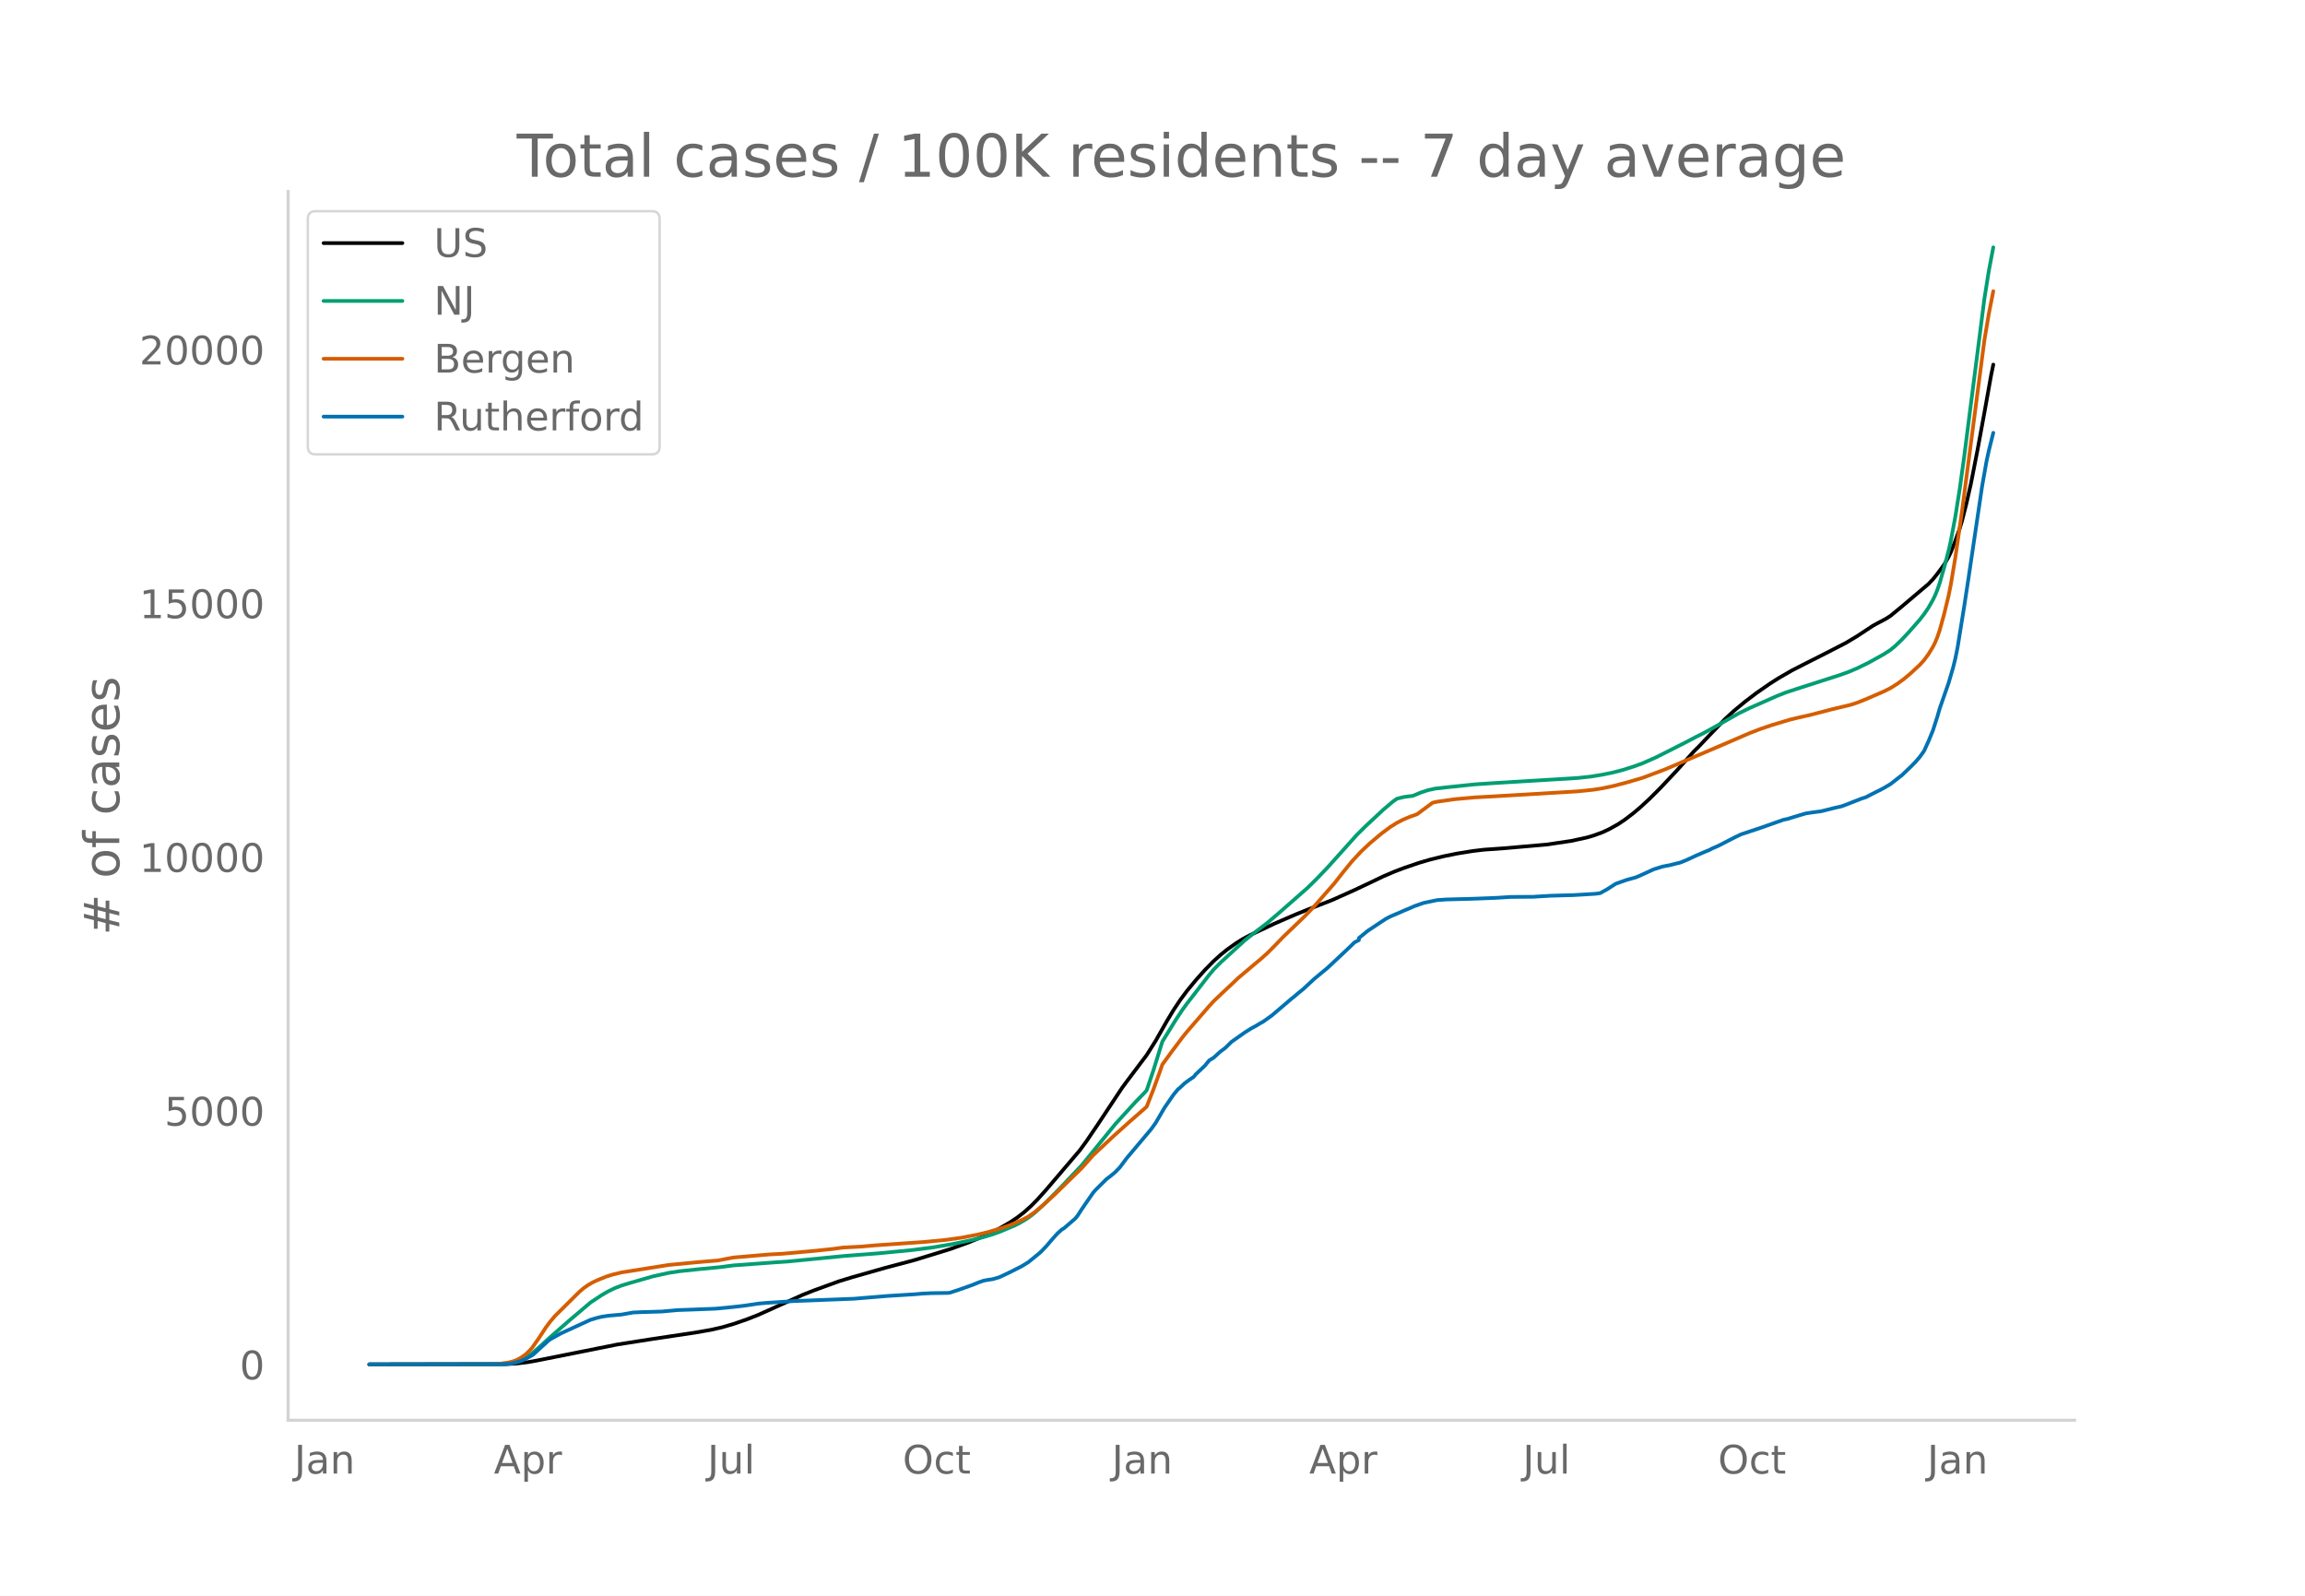
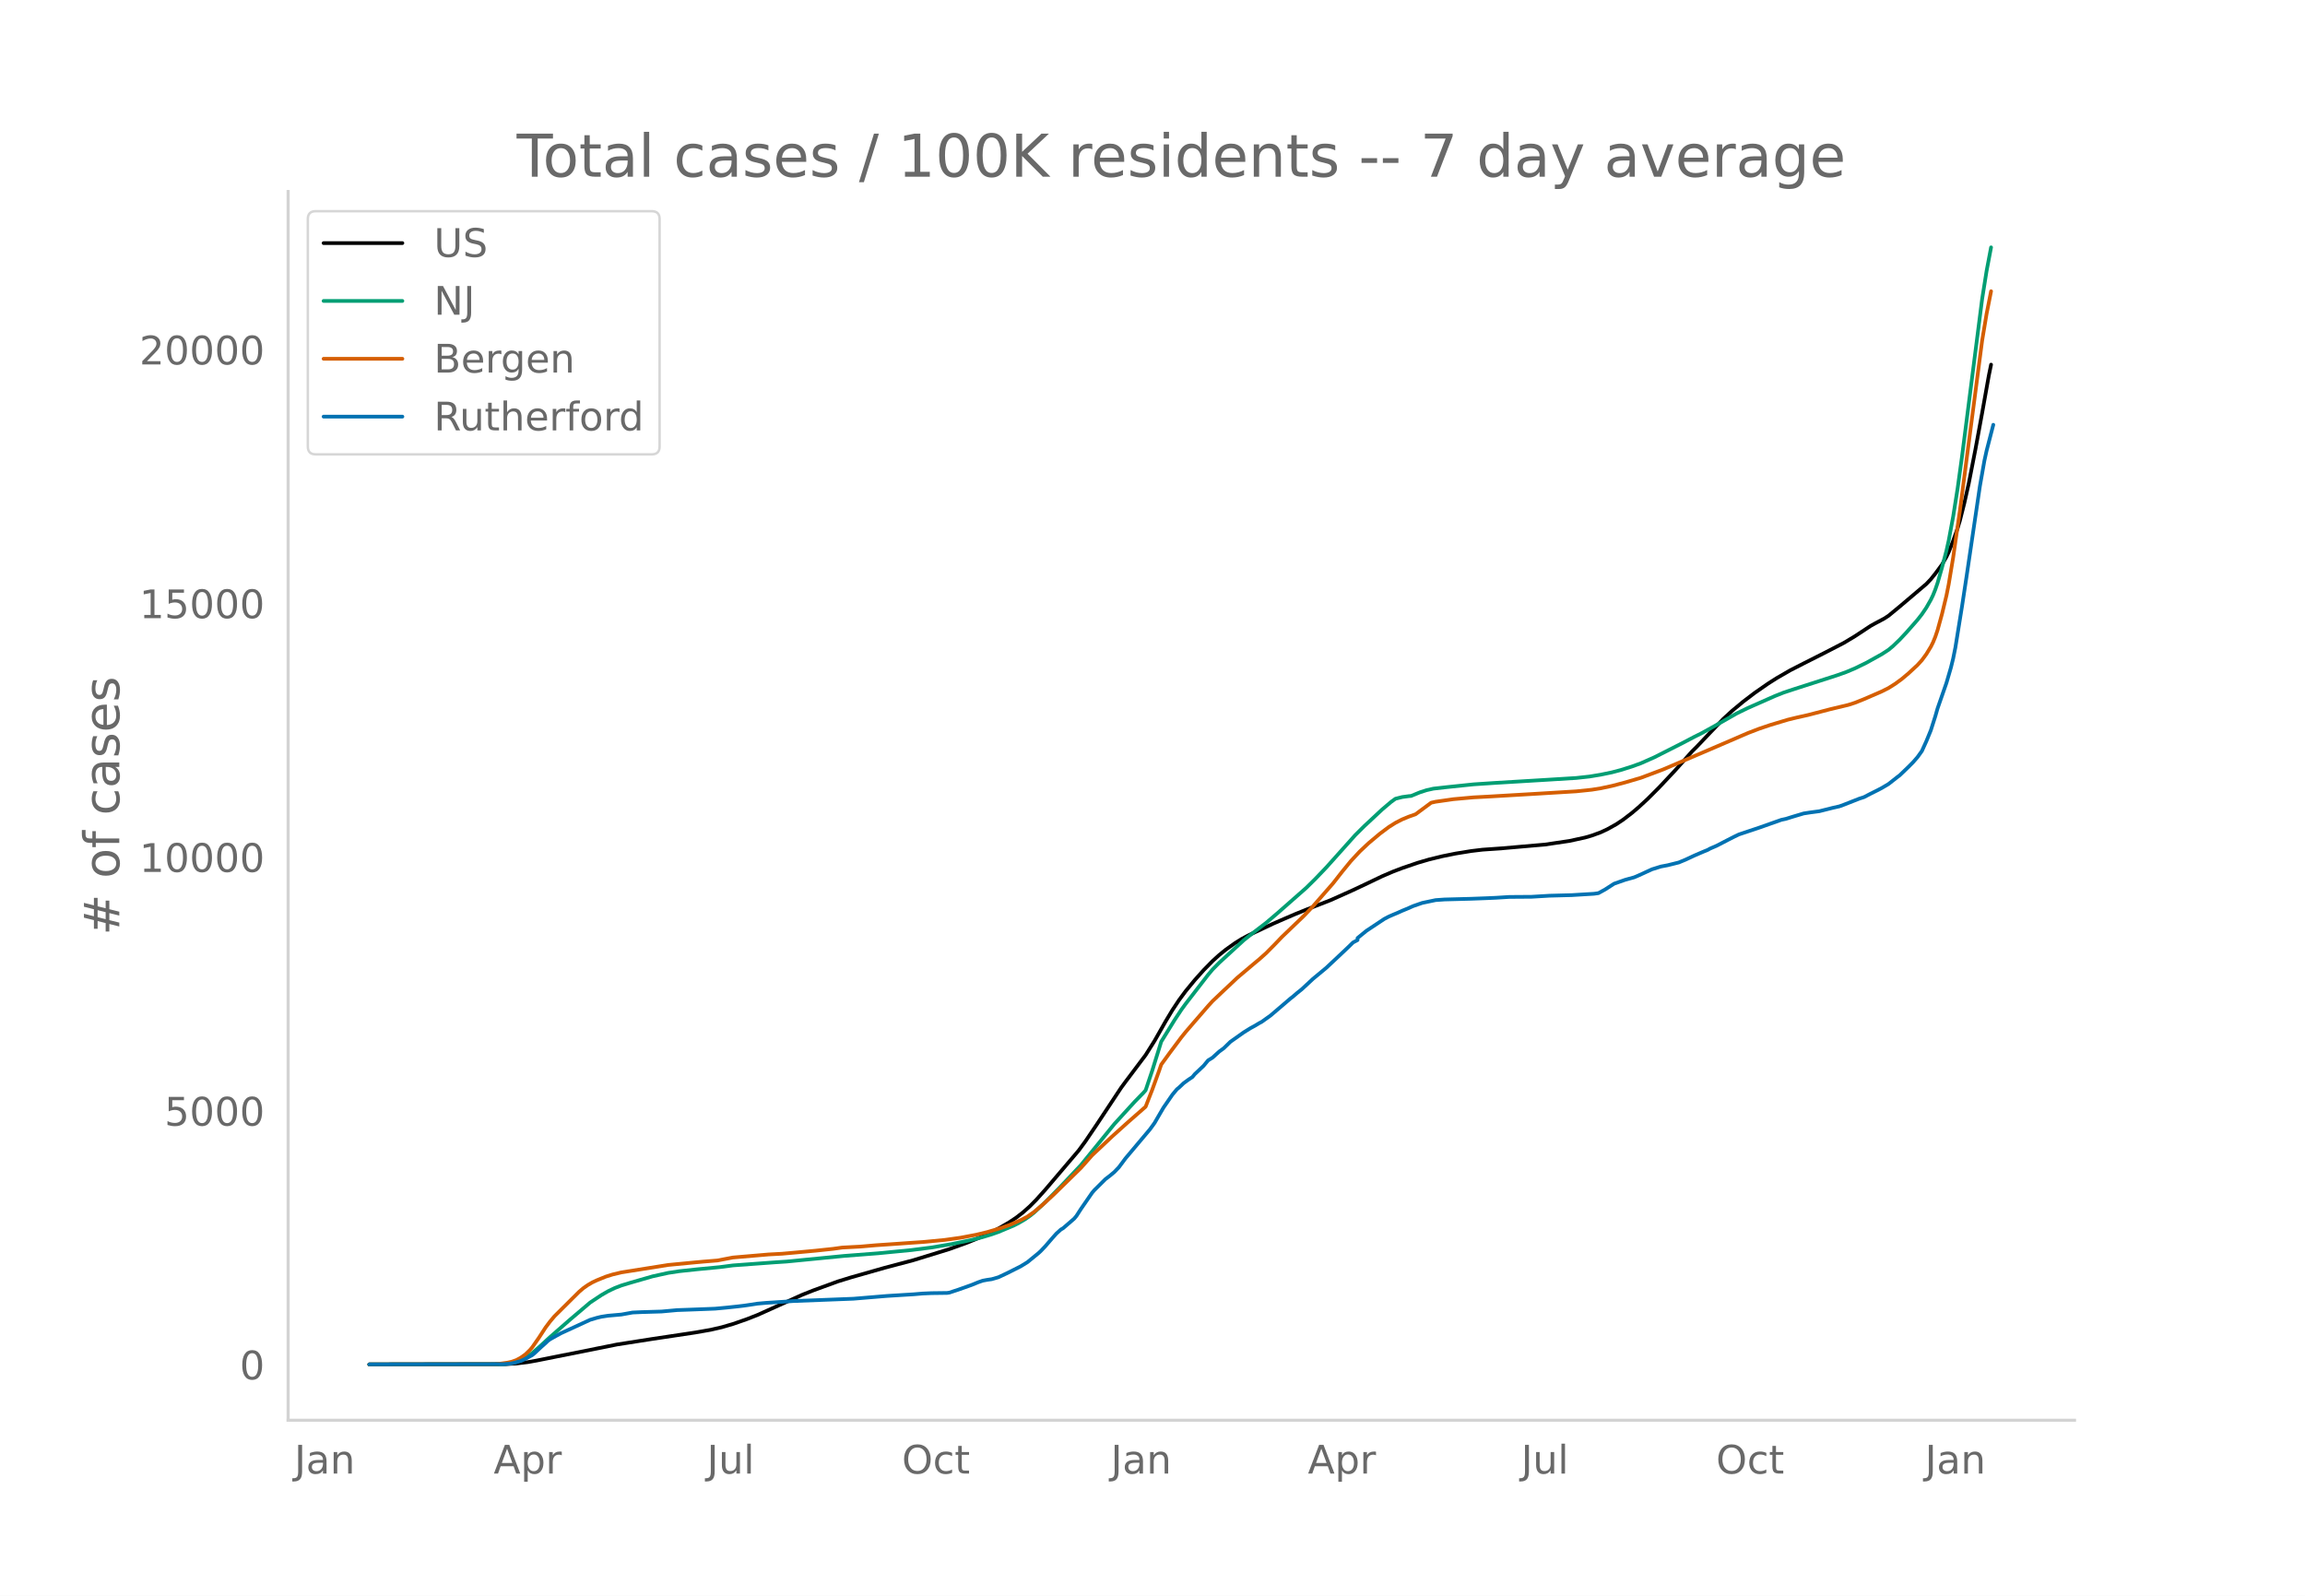
<svg xmlns="http://www.w3.org/2000/svg" xmlns:xlink="http://www.w3.org/1999/xlink" height="864" viewBox="0 0 936 648" width="1248">
  <defs>
    <style>*{stroke-linecap:butt;stroke-linejoin:round}</style>
  </defs>
  <g id="figure_1">
    <path d="M0 648h936V0H0z" style="fill:#fff" id="patch_1" />
    <g id="axes_1">
      <path d="M117 576.72h725.4V77.76H117z" style="fill:none" id="patch_2" />
-       <path clip-path="url(#p0249c18293)" d="m149.973 554.04 55.332-.096 4.536-.274 4.535-.547 3.628-.645 32.656-6.52 14.513-2.274 17.235-2.58 6.35-1.108 4.535-1.046 4.535-1.32 5.443-1.882 4.535-1.776 5.443-2.443 12.7-5.73 4.535-1.8 9.978-3.638 5.442-1.673 13.607-3.872 11.792-3.122 14.513-4.467 7.257-2.617 6.35-2.592 3.628-1.719 3.628-1.925 3.629-2.118 2.72-1.816 2.722-2.1 2.721-2.42 2.722-2.745 3.628-4.039 13.606-15.96 2.722-3.713 4.535-6.69 9.978-15.05 1.814-2.465 8.164-10.835 3.628-5.757 4.536-7.975 2.721-4.52 2.721-4.094 2.722-3.669 3.628-4.398 3.628-4.058 3.629-3.693 2.721-2.467 2.721-2.2 3.629-2.584 2.721-1.704 2.721-1.455 9.978-4.711 4.536-1.972 4.535-1.953 4.536-1.837 9.978-3.887 9.07-4.06 6.35-2.993 5.443-2.605 4.535-1.94 3.628-1.379 6.35-2.167 4.536-1.324 5.442-1.328 5.443-1.099 6.35-1.026 4.535-.539 8.164-.576 7.256-.636 9.978-.865 9.978-1.476 6.35-1.38 2.721-.79 3.628-1.323 2.722-1.268 3.628-2.019 2.721-1.81 3.629-2.775 2.721-2.312 3.628-3.338 4.536-4.529 6.35-6.737 4.535-5.065 2.721-3.052 1.814-1.788 5.443-5.718 5.442-5.67 3.629-3.322 4.535-3.75 4.536-3.444 5.442-3.777 3.629-2.3 5.442-3.142 5.443-2.776 8.164-4.122 8.163-4.212 4.536-2.72 6.35-4.179 1.814-1.005 3.628-1.928 1.814-1.166 4.536-3.731 10.885-9.215 1.814-1.912 1.814-2.26 2.721-3.663 1.814-3.174.908-1.893 1.814-4.596 1.814-5.102.907-3.02 1.814-7.142 1.814-8.053 2.722-13.88 2.72-14.76 2.722-15.181.907-4.419h0" style="fill:none;stroke:#000;stroke-linecap:round;stroke-width:1.5" id="line2d_1" />
-       <path clip-path="url(#p0249c18293)" d="m149.973 554.04 53.518-.089 2.721-.19 2.722-.448 1.814-.587 1.814-.838 1.814-1.09 1.814-1.318 2.722-2.372 4.535-4.145 8.164-7.124 8.164-6.923 4.535-3.005 2.721-1.569 2.722-1.306 2.72-1.044 3.63-1.105 9.07-2.607 6.35-1.402 4.535-.689 7.257-.772 9.07-.868 5.443-.707 17.235-1.263 4.536-.295 23.584-2.304 13.606-1.05 13.607-1.323 8.163-1.036 8.164-1.383 8.164-1.688 4.536-1.166 3.628-1.1 2.721-.963 6.35-2.67 1.814-.914 2.721-1.6 1.814-1.26 1.815-1.43 4.535-4.224 5.443-5.498 9.07-9.572 13.607-16.696 8.164-8.93 3.628-3.724.907-1.024 2.721-8.09 3.629-11.66 5.442-8.813 2.722-4.118 1.814-2.485 3.628-4.68 5.443-7.041 1.814-2.16 2.721-2.755 9.978-9.145 3.628-2.871 5.443-4.155 4.535-3.862 11.793-10.36 3.628-3.566 4.535-4.737 4.536-5.056 7.257-8.093 3.628-3.595 7.257-6.762 3.628-3.07 1.814-1.31 2.721-.688 2.722-.371.907-.07 3.628-1.494 2.721-.872 2.722-.605 5.442-.614 10.885-1.133 9.071-.601 19.956-1.201 12.7-.783 5.442-.591 4.535-.748 4.536-.94 3.628-.95 4.536-1.426 3.628-1.313 5.443-2.408 11.792-5.962 4.535-2.382 2.722-1.345 5.442-3 9.071-5.16 4.535-2.206 10.886-4.805 3.628-1.442 4.535-1.497 17.235-5.536 3.628-1.285 3.629-1.529 4.535-2.212 6.35-3.52 2.721-1.764 1.814-1.503 2.722-2.61 2.72-2.897 4.536-5.16 1.814-2.305 1.815-2.686 1.814-3.19.907-1.893.907-2.254.907-2.637 1.814-6.283 1.814-6.907.908-4.049 1.814-9.716 1.814-11.47 1.814-13.15 8.164-63.819 1.814-11.389 1.814-9.534h0" style="fill:none;stroke:#009e73;stroke-linecap:round;stroke-width:1.5" id="line2d_2" />
-       <path clip-path="url(#p0249c18293)" d="m149.973 554.04 50.797-.079 1.814-.128 3.628-.514 1.814-.412 1.815-.654 1.814-1.007 1.814-1.289 1.814-1.758.907-1.061 2.722-3.89 2.72-4.184 1.815-2.42 1.814-2.156 9.978-9.9 1.814-1.548 1.815-1.26 1.814-1.049 1.814-.853 3.628-1.478 2.722-.855 3.628-.87 19.049-3.017 10.885-1.041 3.628-.33 5.443-.438 6.35-1.214 14.513-1.241 5.442-.29 5.443-.484 8.164-.75 7.256-.77 3.629-.507 3.628-.193 3.629-.188 6.35-.552 7.256-.495 12.7-.89 8.163-.788 6.35-.885 6.35-1.202 4.535-1.086 5.442-1.61 3.629-1.277 4.535-1.964 2.721-1.424 2.722-1.92 3.628-3.043 4.535-4.182 10.885-10.648 4.536-5.11 8.164-7.674 6.35-5.702 7.256-6.361 2.721-6.98 2.722-7.507.907-2.63 3.628-4.983 4.536-6.055 1.814-2.254 3.628-4.203 5.443-6.273 1.814-1.984 4.535-4.296 2.722-2.544 2.72-2.583 6.35-5.362 2.722-2.265 2.721-2.42 3.628-3.664 2.722-2.848 9.07-8.694 3.629-3.82 8.164-9.316 3.628-4.63 3.628-4.435 3.629-3.899 3.628-3.405 4.536-3.8 3.628-2.712 2.721-1.713 2.721-1.392 2.722-1.122 2.721-.958 6.35-4.691 1.814-.403 7.257-1.04 8.163-.733 6.35-.335 19.049-1.12 10.885-.66 5.443-.329 6.35-.657 3.627-.575 4.536-.967 5.442-1.43 6.35-1.863 9.071-3.405 23.584-10.085 10.885-4.694 4.536-1.738 4.535-1.53 7.257-2.177 3.628-.876 4.536-1.015 9.07-2.36 7.258-1.73 2.72-.878 3.63-1.449 7.256-3.145 2.721-1.361 2.721-1.714 2.722-1.988 2.72-2.286 3.63-3.356 1.813-1.988 1.815-2.474 1.814-2.973.907-1.826.907-2.214.907-2.678 1.814-6.577 1.814-7.506.908-4.53 1.814-10.904 2.721-18.856 9.07-69.268 1.815-10.874 1.814-9.132h0" style="fill:none;stroke:#d55e00;stroke-linecap:round;stroke-width:1.5" id="line2d_3" />
-       <path clip-path="url(#p0249c18293)" d="m149.973 554.04 54.425-.097 2.721-.193 1.815-.353 2.72-.788 1.815-.82 2.721-1.496.907-.74 2.722-2.542 1.814-1.608.907-.885.907-.659 2.721-1.528 1.814-.981 11.793-5.42 2.72-.804 1.815-.435 2.721-.418 5.443-.482 4.535-.82 3.629-.161 8.164-.242 6.35-.579 5.442-.193 6.35-.241 3.628-.145 4.535-.418 4.536-.482 2.72-.322 2.722-.402 2.721-.418 3.629-.322 7.256-.466 3.629-.258 24.491-.949 13.607-1.126 10.885-.675 3.628-.306 3.628-.16 6.35-.081.907-.129 3.629-1.19 5.442-1.93 2.721-1.11 1.815-.627 1.814-.338 1.814-.257 2.721-.788 3.629-1.705 5.442-2.734 2.721-1.673 4.536-3.7.907-.835 1.814-1.914 2.721-3.153 1.814-2.026 1.815-1.64.907-.532 4.535-3.908.907-1.094 1.814-2.814 4.536-6.563.907-1.061 4.535-4.503 1.815-1.384 1.814-1.512 1.814-1.897 2.721-3.651 9.978-11.838 1.814-2.509 1.815-3.12 1.814-3.104 3.628-5.26 1.814-2.187.907-.74 1.815-1.721 1.814-1.335 1.814-1.222.907-1.11 3.628-3.426 1.815-2.187 1.814-1.126 2.721-2.477 1.814-1.319 2.722-2.638 5.442-3.844 2.721-1.688 1.815-.981 1.814-1.094.907-.467 3.628-2.59 8.164-6.963.907-.692 1.814-1.56 1.814-1.448 4.536-4.213 5.442-4.504 7.257-6.803 1.814-1.721L550 382.7l1.815-.964v-.82l3.628-2.96 7.257-4.81 1.814-.948 1.814-.788 1.814-.756 1.814-.82 1.815-.74 2.72-1.19 3.63-1.255 5.442-1.142 3.628-.257 10.885-.29 6.35-.241 3.628-.16 5.443-.339 9.07-.064 7.257-.434 9.071-.241 9.071-.547 1.814-.258 2.722-1.495 3.628-2.333 4.535-1.592 3.629-.997 1.814-.772 5.443-2.493 3.628-1.126 2.721-.515 4.536-1.125 2.72-1.126 3.63-1.69 3.628-1.56 1.814-.739.907-.515 2.721-1.174 4.536-2.348 2.72-1.383 1.815-.869 8.164-2.718 9.07-3.2 1.815-.387 2.721-.852 4.536-1.351 2.721-.418 3.628-.483 5.443-1.367 2.721-.611 1.814-.66 6.35-2.492 1.814-.58 2.721-1.415 2.722-1.35 1.814-.95 2.721-1.608 3.628-2.847.908-.675 3.628-3.475 1.814-1.833 1.814-2.075 1.814-2.525 1.815-3.989 1.814-4.423 1.814-5.661.907-3.169 3.628-10.406 1.815-6.208.907-3.667.907-4.488 2.721-16.855 1.814-11.918 5.443-36.784 1.814-10.261.907-4.134 1.814-7.237h0" style="fill:none;stroke:#0072b2;stroke-linecap:round;stroke-width:1.5" id="line2d_4" />
+       <path clip-path="url(#p1328517af8)" d="m149.973 554.04 55.256-.096 4.53-.274 4.529-.547 3.623-.645 32.61-6.52 14.494-2.274 17.211-2.58 6.34-1.108 4.53-1.046 4.53-1.32 5.434-1.882 4.53-1.776 5.435-2.443 12.681-5.73 4.53-1.8 9.964-3.638 5.435-1.673 13.588-3.872 11.776-3.122 14.493-4.467 7.247-2.617 6.34-2.592 3.624-1.719 3.624-1.925 3.623-2.118 2.718-1.816 2.717-2.1 2.718-2.42 2.717-2.745 3.624-4.039 13.587-15.96 2.718-3.713 4.529-6.69 9.964-15.05 1.812-2.465 8.152-10.835 3.624-5.757 4.53-7.975 2.717-4.52 2.717-4.094 2.718-3.669 3.623-4.398 3.623-4.058 3.624-3.693 2.717-2.467 2.718-2.2 3.623-2.584 2.718-1.704 2.717-1.455 9.965-4.711 4.529-1.972 4.53-1.953 4.528-1.837 9.965-3.887 9.058-4.06 6.34-2.993 5.436-2.605 4.53-1.94 3.623-1.379 6.34-2.167 4.53-1.324 5.435-1.328 5.435-1.099 6.34-1.026 4.53-.539 8.153-.576 7.246-.636 9.965-.865 9.964-1.476 6.34-1.38 2.718-.79 3.624-1.323 2.717-1.268 3.624-2.019 2.717-1.81 3.624-2.775 2.717-2.312 3.623-3.338 4.53-4.529 6.34-6.737 4.53-5.065 2.717-3.052 1.812-1.788 5.435-5.718 5.435-5.67 3.624-3.322 4.529-3.75 4.529-3.444 5.435-3.777 3.623-2.3 5.435-3.142 5.436-2.776 8.152-4.122 8.153-4.212 4.529-2.72 6.34-4.179 1.813-1.005 3.623-1.928 1.812-1.166 4.529-3.731 10.87-9.215 1.812-1.912 1.811-2.26 2.718-3.663 1.812-3.174.905-1.893 1.812-4.596 1.812-5.102.906-3.02 1.811-7.142 1.812-8.053 2.718-13.88 2.717-14.76 2.718-15.181.905-4.419h0" style="fill:none;stroke:#000;stroke-linecap:round;stroke-width:1.5" id="line2d_1" />
+       <path clip-path="url(#p1328517af8)" d="m149.973 554.04 53.445-.089 2.717-.19 2.718-.448 1.811-.587 1.812-.838 1.812-1.09 1.811-1.318 2.718-2.372 4.53-4.145 8.152-7.124 8.152-6.923 4.53-3.005 2.717-1.569 2.718-1.306 2.717-1.044 3.623-1.105 9.059-2.607 6.34-1.402 4.53-.689 7.247-.772 9.058-.868 5.435-.707 17.211-1.263 4.53-.295 23.552-2.304 13.587-1.05 13.588-1.323 8.152-1.036 8.153-1.383 8.153-1.688 4.529-1.166 3.623-1.1 2.718-.963 6.34-2.67 1.812-.914 2.718-1.6 1.812-1.26 1.811-1.43 4.53-4.224 5.435-5.498 9.058-9.572 13.588-16.696 8.152-8.93 3.624-3.724.905-1.024 2.718-8.09 3.623-11.66 5.435-8.813 2.718-4.118 1.812-2.485 3.623-4.68 5.435-7.041 1.812-2.16 2.717-2.755 9.965-9.145 3.623-2.871 5.435-4.155 4.53-3.862 11.775-10.36 3.624-3.566 4.529-4.737 4.53-5.056 7.246-8.093 3.623-3.595 7.247-6.762 3.623-3.07 1.812-1.31 2.718-.688 2.717-.371.906-.07 3.623-1.494 2.718-.872 2.717-.605 5.435-.614 10.87-1.133 9.059-.601 19.929-1.201 12.681-.783 5.435-.591 4.53-.748 4.529-.94 3.623-.95 4.53-1.426 3.623-1.313 5.435-2.408 11.776-5.962 4.53-2.382 2.717-1.345 5.435-3 9.058-5.16 4.53-2.206 10.87-4.805 3.623-1.442 4.53-1.497 17.21-5.536 3.624-1.285 3.623-1.529 4.53-2.212 6.34-3.52 2.718-1.764 1.811-1.503 2.718-2.61 2.717-2.897 4.53-5.16 1.811-2.305 1.812-2.686 1.812-3.19.905-1.893.906-2.254.906-2.637 1.812-6.283 1.812-6.907.905-4.049 1.812-9.716 1.812-11.47 1.811-13.15 8.153-63.819 1.812-11.389 1.811-9.534h0" style="fill:none;stroke:#009e73;stroke-linecap:round;stroke-width:1.5" id="line2d_2" />
+       <path clip-path="url(#p1328517af8)" d="m149.973 554.04 50.727-.079 1.812-.128 3.623-.514 1.812-.412 1.811-.654 1.812-1.007 1.812-1.289 1.812-1.758.905-1.061 2.718-3.89 2.717-4.184 1.812-2.42 1.812-2.156 9.964-9.9 1.812-1.548 1.811-1.26 1.812-1.049 1.812-.853 3.623-1.478 2.718-.855 3.623-.87 19.023-3.017 10.87-1.041 3.623-.33 5.435-.438 6.341-1.214 14.494-1.241 5.435-.29 5.435-.484 8.153-.75 7.246-.77 3.624-.507 3.623-.193 3.623-.188 6.341-.552 7.247-.495 12.682-.89 8.153-.788 6.34-.885 6.341-1.202 4.53-1.086 5.435-1.61 3.623-1.277 4.53-1.964 2.717-1.424 2.717-1.92 3.624-3.043 4.529-4.182 10.87-10.648 4.53-5.11 8.152-7.674 6.34-5.702 7.247-6.361 2.718-6.98 2.718-7.507.905-2.63 3.624-4.983 4.529-6.055 1.812-2.254 3.623-4.203 5.435-6.273 1.812-1.984 4.529-4.296 2.718-2.544 2.717-2.583 6.341-5.362 2.718-2.265 2.717-2.42 3.623-3.664 2.718-2.848 9.058-8.694 3.624-3.82 8.152-9.316 3.624-4.63 3.623-4.435 3.624-3.899 3.623-3.405 4.53-3.8 3.623-2.712 2.717-1.713 2.718-1.392 2.717-1.122 2.718-.958 6.34-4.691 1.812-.403 7.247-1.04 8.153-.733 6.34-.335 19.023-1.12 10.87-.66 5.435-.329 6.341-.657 3.624-.575 4.529-.967 5.435-1.43 6.34-1.863 9.06-3.405 23.551-10.085 10.87-4.694 4.53-1.738 4.529-1.53 7.247-2.177 3.623-.876 4.53-1.015 9.058-2.36 7.246-1.73 2.718-.878 3.623-1.449 7.247-3.145 2.718-1.361 2.717-1.714 2.718-1.988 2.717-2.286 3.624-3.356 1.811-1.988 1.812-2.474 1.812-2.973.905-1.826.906-2.214.906-2.678 1.812-6.577 1.812-7.506.905-4.53 1.812-10.904 2.718-18.856 9.058-69.268 1.812-10.874 1.811-9.132h0" style="fill:none;stroke:#d55e00;stroke-linecap:round;stroke-width:1.5" id="line2d_3" />
+       <path clip-path="url(#p1328517af8)" d="m149.973 554.04 54.35-.097 2.718-.193 1.812-.353 2.717-.788 1.812-.82 2.717-1.496.906-.74 2.718-2.542 1.811-1.608.906-.885.906-.659 2.718-1.528 1.811-.981 11.776-5.42 2.718-.804 1.812-.435 2.717-.418 5.435-.482 4.53-.82 3.623-.161 8.152-.242 6.341-.579 5.435-.193 6.341-.241 3.624-.145 4.529-.418 4.529-.482 2.718-.322 2.717-.402 2.718-.418 3.623-.322 7.247-.466 3.623-.258 24.458-.949 13.588-1.126 10.87-.675 3.623-.306 3.623-.16 6.341-.081.906-.129 3.624-1.19 5.435-1.93 2.717-1.11 1.812-.627 1.812-.338 1.811-.257 2.718-.788 3.623-1.705 5.435-2.734 2.718-1.673 4.529-3.7.906-.835 1.812-1.914 2.717-3.153 1.812-2.026 1.811-1.64.906-.532 4.53-3.908.905-1.094 1.812-2.814 4.53-6.563.905-1.061 4.53-4.503 1.811-1.384 1.812-1.512 1.811-1.897 2.718-3.651 9.964-11.838 1.812-2.509 1.812-3.12 1.811-3.104 3.624-5.26 1.811-2.187.906-.74 1.812-1.721 1.812-1.335 1.811-1.222.906-1.11 3.623-3.426 1.812-2.187 1.812-1.126 2.717-2.477 1.812-1.319 2.718-2.638 5.435-3.844 2.717-1.688 1.812-.981 1.812-1.094.905-.467 3.624-2.59 8.152-6.963.906-.692 1.812-1.56 1.812-1.448 4.529-4.213 5.435-4.504 7.247-6.803 1.811-1.721 1.812-1.77 1.812-.964v-.82l3.623-2.96 7.247-4.81 1.812-.948 1.811-.788 1.812-.756 1.812-.82 1.811-.74 2.718-1.19 3.623-1.255 5.435-1.142 3.624-.257 10.87-.29 6.34-.241 3.624-.16 5.435-.339 9.059-.064 7.246-.434 9.059-.241 9.058-.547 1.812-.258 2.717-1.495 3.624-2.333 4.529-1.592 3.623-.997 1.812-.772 5.435-2.493 3.623-1.126 2.718-.515 4.53-1.125 2.717-1.126 3.623-1.69 3.624-1.56 1.811-.739.906-.515 2.718-1.174 4.529-2.348 2.717-1.383 1.812-.869 8.153-2.718 9.058-3.2 1.812-.387 2.717-.852 4.53-1.351 2.717-.418 3.623-.483 5.435-1.367 2.718-.611 1.812-.66 6.34-2.492 1.812-.58 2.718-1.415 2.717-1.35 1.812-.95 2.718-1.608 3.623-2.847.906-.675 3.623-3.475 1.812-1.833 1.812-2.075 1.811-2.525 1.812-3.989 1.812-4.423 1.811-5.661.906-3.169 3.624-10.406 1.811-6.208.906-3.667.906-4.488 2.717-16.855 1.812-11.918 5.435-36.784 1.812-10.261.906-4.134 2.717-10.502h0" style="fill:none;stroke:#0072b2;stroke-linecap:round;stroke-width:1.5" id="line2d_4" />
      <path d="M117 576.72V77.76" style="fill:none;stroke:#d3d3d3;stroke-linecap:square;stroke-linejoin:miter;stroke-width:1.25" id="patch_3" />
      <path d="M117 576.72h725.4" style="fill:none;stroke:#d3d3d3;stroke-linecap:square;stroke-linejoin:miter;stroke-width:1.25" id="patch_4" />
      <g id="matplotlib.axis_1">
        <g id="xtick_1">
-           <g style="fill:#696969" transform="matrix(.16 0 0 -.16 119.498 598.378)" id="text_1">
+           <g style="fill:#696969" transform="matrix(.16 0 0 -.16 119.523 598.378)" id="text_1">
            <defs>
              <path d="M9.813 72.906h9.859V5.078q0-13.187-5-19.14-5-5.954-16.094-5.954h-3.75v8.297h3.078q6.531 0 9.219 3.672Q9.813-4.39 9.813 5.078z" id="DejaVuSans-74" />
              <path d="M34.281 27.484q-10.89 0-15.093-2.484-4.204-2.484-4.204-8.5 0-4.781 3.157-7.594 3.156-2.797 8.562-2.797 7.485 0 12 5.297 4.516 5.297 4.516 14.078v2zm17.922 3.72V0H43.22v8.297Q40.14 3.328 35.547.953q-4.594-2.375-11.234-2.375-8.391 0-13.36 4.719Q6 8.016 6 15.922q0 9.219 6.172 13.906 6.187 4.688 18.437 4.688h12.61v.89q0 6.203-4.078 9.594-4.078 3.39-11.453 3.39-4.688 0-9.141-1.124-4.438-1.125-8.531-3.375v8.312q4.921 1.906 9.562 2.844 4.64.953 9.031.953 11.875 0 17.735-6.156 5.86-6.14 5.86-18.64z" id="DejaVuSans-97" />
              <path d="M54.89 33.016V0h-8.984v32.719q0 7.765-3.031 11.61-3.031 3.858-9.078 3.858-7.281 0-11.484-4.64-4.204-4.625-4.204-12.64V0H9.08v54.688h9.03v-8.5q3.235 4.937 7.594 7.374Q30.078 56 35.797 56q9.422 0 14.25-5.828 4.844-5.828 4.844-17.156z" id="DejaVuSans-110" />
            </defs>
            <use xlink:href="#DejaVuSans-74" />
            <use x="29.492" xlink:href="#DejaVuSans-97" />
            <use x="90.771" xlink:href="#DejaVuSans-110" />
          </g>
        </g>
        <g id="xtick_2">
-           <g style="fill:#696969" transform="matrix(.16 0 0 -.16 200.536 598.378)" id="text_2">
+           <g style="fill:#696969" transform="matrix(.16 0 0 -.16 200.448 598.378)" id="text_2">
            <defs>
              <path d="M34.188 63.188 20.797 26.906h26.812zm-5.579 9.718h11.188L67.578 0h-10.25l-6.64 18.703h-32.86L11.188 0H.78z" id="DejaVuSans-65" />
              <path d="M18.11 8.203v-29H9.077v75.484h9.031v-8.296q2.844 4.875 7.157 7.234Q29.594 56 35.594 56q9.968 0 16.187-7.906 6.235-7.907 6.235-20.797T51.78 6.484q-6.218-7.906-16.187-7.906-6 0-10.328 2.375-4.313 2.375-7.157 7.25zm30.578 19.094q0 9.906-4.079 15.547-4.078 5.64-11.203 5.64-7.14 0-11.218-5.64-4.079-5.64-4.079-15.547 0-9.906 4.078-15.547 4.079-5.64 11.22-5.64 7.124 0 11.202 5.64t4.078 15.547z" id="DejaVuSans-112" />
              <path d="M41.11 46.297q-1.516.875-3.297 1.281Q36.03 48 33.89 48q-7.625 0-11.703-4.953-4.079-4.953-4.079-14.234V0H9.08v54.688h9.03v-8.5q2.844 4.984 7.375 7.39Q30.031 56 36.531 56q.922 0 2.047-.125 1.125-.11 2.484-.36z" id="DejaVuSans-114" />
            </defs>
            <use xlink:href="#DejaVuSans-65" />
            <use x="68.408" xlink:href="#DejaVuSans-112" />
            <use x="131.885" xlink:href="#DejaVuSans-114" />
          </g>
        </g>
        <g id="xtick_3">
-           <g style="fill:#696969" transform="matrix(.16 0 0 -.16 287.269 598.378)" id="text_3">
+           <g style="fill:#696969" transform="matrix(.16 0 0 -.16 287.067 598.378)" id="text_3">
            <defs>
              <path d="M8.5 21.578v33.11h8.984V21.922q0-7.766 3.016-11.656 3.031-3.875 9.094-3.875 7.265 0 11.484 4.64 4.234 4.64 4.234 12.656v31h8.985V0h-8.984v8.406Q42.047 3.422 37.718 1q-4.313-2.422-10.032-2.422-9.421 0-14.312 5.86Q8.5 10.296 8.5 21.578zM31.11 56z" id="DejaVuSans-117" />
              <path d="M9.422 75.984h8.984V0H9.422z" id="DejaVuSans-108" />
            </defs>
            <use xlink:href="#DejaVuSans-74" />
            <use x="29.492" xlink:href="#DejaVuSans-117" />
            <use x="92.871" xlink:href="#DejaVuSans-108" />
          </g>
        </g>
        <g id="xtick_4">
-           <g style="fill:#696969" transform="matrix(.16 0 0 -.16 366.541 598.378)" id="text_4">
+           <g style="fill:#696969" transform="matrix(.16 0 0 -.16 366.225 598.378)" id="text_4">
            <defs>
              <path d="M39.406 66.219q-10.75 0-17.078-8.016-6.312-8-6.312-21.828 0-13.766 6.312-21.781 6.328-8 17.078-8 10.735 0 17.016 8 6.281 8.015 6.281 21.781 0 13.828-6.281 21.828-6.281 8.016-17.016 8.016zm0 8q15.328 0 24.5-10.281 9.188-10.282 9.188-27.563 0-17.234-9.188-27.516-9.172-10.28-24.5-10.28-15.375 0-24.593 10.25-9.204 10.265-9.204 27.546t9.204 27.563q9.218 10.28 24.593 10.28z" id="DejaVuSans-79" />
              <path d="M48.781 52.594v-8.407q-3.812 2.11-7.64 3.157-3.828 1.047-7.735 1.047-8.75 0-13.593-5.547-4.829-5.532-4.829-15.547 0-10.016 4.829-15.563 4.843-5.53 13.593-5.53 3.907 0 7.735 1.046 3.828 1.047 7.64 3.156V2.094Q45.016.344 40.984-.531q-4.015-.89-8.562-.89-12.36 0-19.64 7.765-7.266 7.765-7.266 20.953 0 13.375 7.343 21.031Q20.22 56 33.016 56q4.14 0 8.093-.86 3.953-.843 7.672-2.546z" id="DejaVuSans-99" />
              <path d="M18.313 70.219V54.688h18.5v-6.985h-18.5V18.016q0-6.688 1.828-8.594 1.828-1.906 7.453-1.906h9.218V0h-9.218q-10.407 0-14.36 3.875-3.953 3.89-3.953 14.14v29.688H2.687v6.984h6.594V70.22z" id="DejaVuSans-116" />
            </defs>
            <use xlink:href="#DejaVuSans-79" />
            <use x="78.711" xlink:href="#DejaVuSans-99" />
            <use x="133.691" xlink:href="#DejaVuSans-116" />
          </g>
        </g>
        <g id="xtick_5">
-           <g style="fill:#696969" transform="matrix(.16 0 0 -.16 451.493 598.378)" id="text_5">
+           <g style="fill:#696969" transform="matrix(.16 0 0 -.16 451.062 598.378)" id="text_5">
            <use xlink:href="#DejaVuSans-74" />
            <use x="29.492" xlink:href="#DejaVuSans-97" />
            <use x="90.771" xlink:href="#DejaVuSans-110" />
          </g>
        </g>
        <g id="xtick_6">
-           <g style="fill:#696969" transform="matrix(.16 0 0 -.16 531.624 598.378)" id="text_6">
+           <g style="fill:#696969" transform="matrix(.16 0 0 -.16 531.08 598.378)" id="text_6">
            <use xlink:href="#DejaVuSans-65" />
            <use x="68.408" xlink:href="#DejaVuSans-112" />
            <use x="131.885" xlink:href="#DejaVuSans-114" />
          </g>
        </g>
        <g id="xtick_7">
-           <g style="fill:#696969" transform="matrix(.16 0 0 -.16 618.357 598.378)" id="text_7">
+           <g style="fill:#696969" transform="matrix(.16 0 0 -.16 617.7 598.378)" id="text_7">
            <use xlink:href="#DejaVuSans-74" />
            <use x="29.492" xlink:href="#DejaVuSans-117" />
            <use x="92.871" xlink:href="#DejaVuSans-108" />
          </g>
        </g>
        <g id="xtick_8">
-           <g style="fill:#696969" transform="matrix(.16 0 0 -.16 697.629 598.378)" id="text_8">
+           <g style="fill:#696969" transform="matrix(.16 0 0 -.16 696.858 598.378)" id="text_8">
            <use xlink:href="#DejaVuSans-79" />
            <use x="78.711" xlink:href="#DejaVuSans-99" />
            <use x="133.691" xlink:href="#DejaVuSans-116" />
          </g>
        </g>
        <g id="xtick_9">
-           <g style="fill:#696969" transform="matrix(.16 0 0 -.16 782.581 598.378)" id="text_9">
+           <g style="fill:#696969" transform="matrix(.16 0 0 -.16 781.695 598.378)" id="text_9">
            <use xlink:href="#DejaVuSans-74" />
            <use x="29.492" xlink:href="#DejaVuSans-97" />
            <use x="90.771" xlink:href="#DejaVuSans-110" />
          </g>
        </g>
      </g>
      <g id="matplotlib.axis_2">
        <g id="ytick_1">
          <g style="fill:#696969" transform="matrix(.16 0 0 -.16 97.32 560.119)" id="text_10">
            <defs>
              <path d="M31.781 66.406q-7.61 0-11.453-7.5Q16.5 51.422 16.5 36.375q0-14.984 3.828-22.484 3.844-7.5 11.453-7.5 7.672 0 11.5 7.5 3.844 7.5 3.844 22.484 0 15.047-3.844 22.531-3.828 7.5-11.5 7.5zm0 7.813q12.266 0 18.735-9.703 6.468-9.688 6.468-28.141 0-18.406-6.468-28.11-6.47-9.687-18.735-9.687-12.25 0-18.718 9.688-6.47 9.703-6.47 28.109 0 18.453 6.47 28.14Q19.53 74.22 31.78 74.22z" id="DejaVuSans-48" />
            </defs>
            <use xlink:href="#DejaVuSans-48" />
          </g>
        </g>
        <g id="ytick_2">
          <g style="fill:#696969" transform="matrix(.16 0 0 -.16 66.78 457.086)" id="text_11">
            <defs>
              <path d="M10.797 72.906h38.719v-8.312H19.828v-17.86q2.14.735 4.281 1.094 2.157.36 4.313.36 12.203 0 19.328-6.688 7.14-6.688 7.14-18.11 0-11.765-7.328-18.296-7.328-6.516-20.656-6.516-4.593 0-9.36.781-4.75.782-9.827 2.344v9.922q4.39-2.39 9.078-3.563 4.687-1.171 9.906-1.171 8.453 0 13.375 4.437 4.938 4.438 4.938 12.063 0 7.609-4.938 12.047-4.922 4.453-13.375 4.453-3.953 0-7.89-.875-3.922-.875-8.016-2.735z" id="DejaVuSans-53" />
            </defs>
            <use xlink:href="#DejaVuSans-53" />
            <use x="63.623" xlink:href="#DejaVuSans-48" />
            <use x="127.246" xlink:href="#DejaVuSans-48" />
            <use x="190.869" xlink:href="#DejaVuSans-48" />
          </g>
        </g>
        <g id="ytick_3">
          <g style="fill:#696969" transform="matrix(.16 0 0 -.16 56.6 354.053)" id="text_12">
            <defs>
              <path d="M12.406 8.297h16.11v55.625l-17.532-3.516v8.985l17.438 3.515h9.86V8.296H54.39V0H12.406z" id="DejaVuSans-49" />
            </defs>
            <use xlink:href="#DejaVuSans-49" />
            <use x="63.623" xlink:href="#DejaVuSans-48" />
            <use x="127.246" xlink:href="#DejaVuSans-48" />
            <use x="190.869" xlink:href="#DejaVuSans-48" />
            <use x="254.492" xlink:href="#DejaVuSans-48" />
          </g>
        </g>
        <g id="ytick_4">
          <g style="fill:#696969" transform="matrix(.16 0 0 -.16 56.6 251.02)" id="text_13">
            <use xlink:href="#DejaVuSans-49" />
            <use x="63.623" xlink:href="#DejaVuSans-53" />
            <use x="127.246" xlink:href="#DejaVuSans-48" />
            <use x="190.869" xlink:href="#DejaVuSans-48" />
            <use x="254.492" xlink:href="#DejaVuSans-48" />
          </g>
        </g>
        <g id="ytick_5">
          <g style="fill:#696969" transform="matrix(.16 0 0 -.16 56.6 147.987)" id="text_14">
            <defs>
              <path d="M19.188 8.297h34.421V0H7.33v8.297q5.609 5.812 15.296 15.594 9.703 9.797 12.188 12.64 4.734 5.313 6.609 9 1.89 3.688 1.89 7.25 0 5.813-4.078 9.469-4.078 3.672-10.625 3.672-4.64 0-9.797-1.61-5.14-1.609-11-4.89v9.969Q13.767 71.78 18.938 73q5.188 1.219 9.485 1.219 11.328 0 18.062-5.672 6.735-5.656 6.735-15.125 0-4.5-1.688-8.531-1.672-4.016-6.125-9.485-1.218-1.422-7.765-8.187-6.532-6.766-18.453-18.922z" id="DejaVuSans-50" />
            </defs>
            <use xlink:href="#DejaVuSans-50" />
            <use x="63.623" xlink:href="#DejaVuSans-48" />
            <use x="127.246" xlink:href="#DejaVuSans-48" />
            <use x="190.869" xlink:href="#DejaVuSans-48" />
            <use x="254.492" xlink:href="#DejaVuSans-48" />
          </g>
        </g>
        <g style="fill:#696969" transform="matrix(0 -.2 -.2 0 48.44 379.813)" id="text_15">
          <defs>
            <path d="M51.125 44H36.922l-4.11-16.313h14.313zm-7.328 27.781-5.078-20.265h14.265L58.11 71.78h7.813L60.89 51.516h15.234V44h-17.14l-4-16.313h15.53V20.22H53.079L48 0h-7.813l5.032 20.219H30.906L25.875 0h-7.86l5.079 20.219H7.719v7.468h17.187L29 44H13.281v7.516h17.625l4.985 20.265z" id="DejaVuSans-35" />
            <path d="M30.61 48.39q-7.22 0-11.422-5.64-4.204-5.64-4.204-15.453 0-9.813 4.172-15.453 4.188-5.64 11.453-5.64 7.188 0 11.375 5.655 4.203 5.672 4.203 15.438 0 9.719-4.203 15.406-4.187 5.688-11.375 5.688zm0 7.61q11.718 0 18.406-7.625 6.703-7.61 6.703-21.078 0-13.422-6.703-21.078-6.688-7.64-18.407-7.64-11.765 0-18.437 7.64-6.656 7.656-6.656 21.078 0 13.469 6.656 21.078Q18.844 56 30.609 56z" id="DejaVuSans-111" />
            <path d="M37.11 75.984V68.5h-8.594q-4.828 0-6.72-1.953-1.874-1.953-1.874-7.031v-4.828h14.797v-6.985H19.922V0H10.89v47.703H2.297v6.984h8.594V58.5q0 9.125 4.25 13.297 4.25 4.187 13.468 4.187z" id="DejaVuSans-102" />
            <path d="M44.281 53.078v-8.5q-3.797 1.953-7.906 2.922-4.094.984-8.5.984-6.688 0-10.031-2.047-3.344-2.046-3.344-6.156 0-3.125 2.39-4.906 2.391-1.781 9.626-3.39l3.078-.688q9.562-2.047 13.593-5.781 4.032-3.735 4.032-10.422 0-7.625-6.032-12.078-6.03-4.438-16.578-4.438-4.39 0-9.156.86Q10.688.296 5.422 2v9.281q4.984-2.594 9.812-3.89 4.829-1.282 9.579-1.282 6.343 0 9.75 2.172 3.421 2.172 3.421 6.125 0 3.656-2.468 5.61-2.453 1.953-10.813 3.765l-3.125.735q-8.344 1.75-12.062 5.39-3.704 3.64-3.704 9.985 0 7.718 5.47 11.906Q16.75 56 26.811 56q4.97 0 9.36-.734 4.406-.72 8.11-2.188z" id="DejaVuSans-115" />
            <path d="M56.203 29.594v-4.39H14.891q.593-9.282 5.593-14.142 5-4.859 13.938-4.859 5.172 0 10.031 1.266 4.86 1.265 9.656 3.812v-8.5Q49.266.734 44.187-.344 39.11-1.422 33.892-1.422q-13.094 0-20.735 7.61-7.64 7.625-7.64 20.625 0 13.421 7.25 21.296Q20.016 56 32.328 56q11.031 0 17.453-7.11 6.422-7.093 6.422-19.296zm-8.984 2.64q-.094 7.36-4.125 11.75-4.032 4.407-10.672 4.407-7.516 0-12.031-4.25-4.516-4.25-5.203-11.97z" id="DejaVuSans-101" />
          </defs>
          <use xlink:href="#DejaVuSans-35" />
          <use x="83.789" xlink:href="#DejaVuSans-32" />
          <use x="115.576" xlink:href="#DejaVuSans-111" />
          <use x="176.758" xlink:href="#DejaVuSans-102" />
          <use x="211.963" xlink:href="#DejaVuSans-32" />
          <use x="243.75" xlink:href="#DejaVuSans-99" />
          <use x="298.73" xlink:href="#DejaVuSans-97" />
          <use x="360.01" xlink:href="#DejaVuSans-115" />
          <use x="412.109" xlink:href="#DejaVuSans-101" />
          <use x="473.633" xlink:href="#DejaVuSans-115" />
        </g>
      </g>
      <g style="fill:#696969" transform="matrix(.24 0 0 -.24 209.82 71.76)" id="text_16">
        <defs>
          <path d="M-.297 72.906h61.672v-8.312H35.5V0h-9.906v64.594H-.296z" id="DejaVuSans-84" />
          <path d="M25.39 72.906h8.297L8.297-9.28H0z" id="DejaVuSans-47" />
          <path d="M9.813 72.906h9.859V42.094L52.39 72.906h12.703L28.906 38.922 67.672 0H54.688L19.672 35.11V0h-9.86z" id="DejaVuSans-75" />
          <path d="M9.422 54.688h8.984V0H9.422zm0 21.296h8.984v-11.39H9.422z" id="DejaVuSans-105" />
          <path d="M45.406 46.39v29.594h8.985V0h-8.985v8.203Q42.578 3.328 38.25.953q-4.313-2.375-10.375-2.375-9.906 0-16.14 7.906-6.22 7.922-6.22 20.813 0 12.89 6.22 20.797Q17.968 56 27.874 56q6.063 0 10.375-2.375 4.328-2.36 7.156-7.234zm-30.61-19.093q0-9.906 4.079-15.547 4.078-5.64 11.203-5.64 7.125 0 11.219 5.64 4.11 5.64 4.11 15.547 0 9.906-4.11 15.547-4.094 5.64-11.219 5.64-7.125 0-11.203-5.64-4.078-5.64-4.078-15.547z" id="DejaVuSans-100" />
          <path d="M4.89 31.39h26.313v-8H4.891z" id="DejaVuSans-45" />
          <path d="M8.203 72.906h46.875v-4.203L28.61 0H18.312L43.22 64.594H8.203z" id="DejaVuSans-55" />
          <path d="M32.172-5.078q-3.797-9.766-7.422-12.735-3.61-2.984-9.656-2.984H7.906v7.516h5.282q3.703 0 5.75 1.765Q21-9.766 23.483-3.219l1.61 4.094-22.11 53.813H12.5l17.094-42.766 17.093 42.766h9.516z" id="DejaVuSans-121" />
          <path d="M2.984 54.688H12.5L29.594 8.797l17.093 45.89h9.516L35.687 0H23.485z" id="DejaVuSans-118" />
          <path d="M45.406 27.984q0 9.766-4.031 15.125-4.016 5.375-11.297 5.375-7.219 0-11.25-5.375-4.031-5.359-4.031-15.125 0-9.718 4.031-15.093t11.25-5.375q7.281 0 11.297 5.375 4.031 5.375 4.031 15.093zm8.985-21.203q0-13.953-6.203-20.765Q42-20.797 29.203-20.797q-4.734 0-8.937.703-4.203.703-8.157 2.172v8.735q3.954-2.141 7.813-3.157 3.86-1.031 7.86-1.031 8.843 0 13.234 4.61 4.39 4.609 4.39 13.937v4.453q-2.781-4.844-7.125-7.234Q33.938 0 27.875 0 17.828 0 11.672 7.656q-6.156 7.672-6.156 20.328 0 12.688 6.156 20.344Q17.828 56 27.875 56q6.063 0 10.406-2.39 4.344-2.391 7.125-7.22v8.297h8.985z" id="DejaVuSans-103" />
        </defs>
        <use xlink:href="#DejaVuSans-84" />
        <use x="44.084" xlink:href="#DejaVuSans-111" />
        <use x="105.266" xlink:href="#DejaVuSans-116" />
        <use x="144.475" xlink:href="#DejaVuSans-97" />
        <use x="205.754" xlink:href="#DejaVuSans-108" />
        <use x="233.537" xlink:href="#DejaVuSans-32" />
        <use x="265.324" xlink:href="#DejaVuSans-99" />
        <use x="320.305" xlink:href="#DejaVuSans-97" />
        <use x="381.584" xlink:href="#DejaVuSans-115" />
        <use x="433.684" xlink:href="#DejaVuSans-101" />
        <use x="495.207" xlink:href="#DejaVuSans-115" />
        <use x="547.307" xlink:href="#DejaVuSans-32" />
        <use x="579.094" xlink:href="#DejaVuSans-47" />
        <use x="612.785" xlink:href="#DejaVuSans-32" />
        <use x="644.572" xlink:href="#DejaVuSans-49" />
        <use x="708.195" xlink:href="#DejaVuSans-48" />
        <use x="771.818" xlink:href="#DejaVuSans-48" />
        <use x="835.441" xlink:href="#DejaVuSans-75" />
        <use x="901.018" xlink:href="#DejaVuSans-32" />
        <use x="932.805" xlink:href="#DejaVuSans-114" />
        <use x="971.668" xlink:href="#DejaVuSans-101" />
        <use x="1033.191" xlink:href="#DejaVuSans-115" />
        <use x="1085.291" xlink:href="#DejaVuSans-105" />
        <use x="1113.074" xlink:href="#DejaVuSans-100" />
        <use x="1176.551" xlink:href="#DejaVuSans-101" />
        <use x="1238.074" xlink:href="#DejaVuSans-110" />
        <use x="1301.453" xlink:href="#DejaVuSans-116" />
        <use x="1340.662" xlink:href="#DejaVuSans-115" />
        <use x="1392.762" xlink:href="#DejaVuSans-32" />
        <use x="1424.549" xlink:href="#DejaVuSans-45" />
        <use x="1460.633" xlink:href="#DejaVuSans-45" />
        <use x="1496.717" xlink:href="#DejaVuSans-32" />
        <use x="1528.504" xlink:href="#DejaVuSans-55" />
        <use x="1592.127" xlink:href="#DejaVuSans-32" />
        <use x="1623.914" xlink:href="#DejaVuSans-100" />
        <use x="1687.391" xlink:href="#DejaVuSans-97" />
        <use x="1748.67" xlink:href="#DejaVuSans-121" />
        <use x="1807.85" xlink:href="#DejaVuSans-32" />
        <use x="1839.637" xlink:href="#DejaVuSans-97" />
        <use x="1900.916" xlink:href="#DejaVuSans-118" />
        <use x="1960.096" xlink:href="#DejaVuSans-101" />
        <use x="2021.619" xlink:href="#DejaVuSans-114" />
        <use x="2062.732" xlink:href="#DejaVuSans-97" />
        <use x="2124.012" xlink:href="#DejaVuSans-103" />
        <use x="2187.488" xlink:href="#DejaVuSans-101" />
      </g>
      <g id="legend_1">
        <path d="M128.2 184.5h136.45q3.2 0 3.2-3.2V88.96q0-3.2-3.2-3.2H128.2q-3.2 0-3.2 3.2v92.34q0 3.2 3.2 3.2z" style="fill:none;opacity:.8;stroke:#ccc;stroke-linejoin:miter" id="patch_5" />
        <path d="M131.4 98.718h32" style="fill:none;stroke:#000;stroke-linecap:round;stroke-width:1.5" id="line2d_5" />
        <g style="fill:#696969" transform="matrix(.16 0 0 -.16 176.2 104.317)" id="text_17">
          <defs>
            <path d="M8.688 72.906h9.921V28.61q0-11.718 4.235-16.875 4.25-5.14 13.781-5.14 9.469 0 13.719 5.14 4.25 5.157 4.25 16.875v44.297H64.5V27.391q0-14.25-7.063-21.532-7.046-7.28-20.812-7.28-13.828 0-20.89 7.28-7.047 7.282-7.047 21.532z" id="DejaVuSans-85" />
            <path d="M53.516 70.516V60.89q-5.61 2.687-10.594 4-4.984 1.328-9.625 1.328-8.047 0-12.422-3.125t-4.375-8.89q0-4.845 2.906-7.313 2.907-2.453 11.016-3.97l5.953-1.218q11.031-2.11 16.281-7.406 5.25-5.297 5.25-14.172 0-10.61-7.11-16.078-7.093-5.469-20.812-5.469-5.172 0-11.015 1.172Q13.14.922 6.89 3.219v10.156q6-3.36 11.765-5.078 5.766-1.703 11.328-1.703 8.438 0 13.032 3.312 4.593 3.328 4.593 9.485 0 5.359-3.297 8.39-3.296 3.032-10.812 4.547L27.484 33.5q-11.03 2.188-15.968 6.875-4.922 4.688-4.922 13.047 0 9.672 6.812 15.234 6.813 5.563 18.766 5.563 5.14 0 10.453-.938 5.328-.922 10.89-2.765z" id="DejaVuSans-83" />
          </defs>
          <use xlink:href="#DejaVuSans-85" />
          <use x="73.193" xlink:href="#DejaVuSans-83" />
        </g>
        <path d="M131.4 122.203h32" style="fill:none;stroke:#009e73;stroke-linecap:round;stroke-width:1.5" id="line2d_7" />
        <g style="fill:#696969" transform="matrix(.16 0 0 -.16 176.2 127.802)" id="text_18">
          <defs>
            <path d="M9.813 72.906h13.28l32.329-60.984v60.984h9.562V0h-13.28L19.39 60.984V0H9.813z" id="DejaVuSans-78" />
          </defs>
          <use xlink:href="#DejaVuSans-78" />
          <use x="74.805" xlink:href="#DejaVuSans-74" />
        </g>
        <path d="M131.4 145.688h32" style="fill:none;stroke:#d55e00;stroke-linecap:round;stroke-width:1.5" id="line2d_9" />
        <g style="fill:#696969" transform="matrix(.16 0 0 -.16 176.2 151.287)" id="text_19">
          <defs>
            <path d="M19.672 34.813V8.108H35.5q7.953 0 11.781 3.297 3.844 3.297 3.844 10.078 0 6.844-3.844 10.078-3.828 3.25-11.781 3.25zm0 29.984V42.828h14.61q7.218 0 10.75 2.703 3.546 2.719 3.546 8.282 0 5.515-3.547 8.25-3.531 2.734-10.75 2.734zm-9.86 8.11h25.204q11.28 0 17.375-4.688Q58.5 63.53 58.5 54.89q0-6.703-3.125-10.657-3.125-3.953-9.188-4.922 7.282-1.562 11.313-6.53 4.031-4.954 4.031-12.376 0-9.765-6.64-15.093Q48.25 0 35.984 0H9.812z" id="DejaVuSans-66" />
          </defs>
          <use xlink:href="#DejaVuSans-66" />
          <use x="68.604" xlink:href="#DejaVuSans-101" />
          <use x="130.127" xlink:href="#DejaVuSans-114" />
          <use x="169.49" xlink:href="#DejaVuSans-103" />
          <use x="232.967" xlink:href="#DejaVuSans-101" />
          <use x="294.49" xlink:href="#DejaVuSans-110" />
        </g>
        <path d="M131.4 169.173h32" style="fill:none;stroke:#0072b2;stroke-linecap:round;stroke-width:1.5" id="line2d_11" />
        <g style="fill:#696969" transform="matrix(.16 0 0 -.16 176.2 174.773)" id="text_20">
          <defs>
            <path d="M44.39 34.188q3.172-1.079 6.172-4.594 3-3.516 6.032-9.672L66.609 0H56l-9.313 18.703q-3.624 7.328-7.015 9.719-3.39 2.39-9.25 2.39h-10.75V0h-9.86v72.906h22.266q12.5 0 18.656-5.234 6.157-5.219 6.157-15.766 0-6.89-3.203-11.437-3.204-4.532-9.297-6.282zM19.673 64.797V38.922h12.406q7.125 0 10.766 3.297 3.64 3.297 3.64 9.687 0 6.39-3.64 9.64-3.64 3.25-10.766 3.25z" id="DejaVuSans-82" />
            <path d="M54.89 33.016V0h-8.984v32.719q0 7.765-3.031 11.61-3.031 3.858-9.078 3.858-7.281 0-11.484-4.64-4.204-4.625-4.204-12.64V0H9.08v75.984h9.03V46.188q3.235 4.937 7.594 7.374Q30.078 56 35.797 56q9.422 0 14.25-5.828 4.844-5.828 4.844-17.156z" id="DejaVuSans-104" />
          </defs>
          <use xlink:href="#DejaVuSans-82" />
          <use x="64.982" xlink:href="#DejaVuSans-117" />
          <use x="128.361" xlink:href="#DejaVuSans-116" />
          <use x="167.57" xlink:href="#DejaVuSans-104" />
          <use x="230.949" xlink:href="#DejaVuSans-101" />
          <use x="292.473" xlink:href="#DejaVuSans-114" />
          <use x="333.586" xlink:href="#DejaVuSans-102" />
          <use x="368.791" xlink:href="#DejaVuSans-111" />
          <use x="429.973" xlink:href="#DejaVuSans-114" />
          <use x="469.336" xlink:href="#DejaVuSans-100" />
        </g>
      </g>
    </g>
  </g>
  <defs>
-     <clipPath id="p0249c18293">
+     <clipPath id="p1328517af8">
      <path d="M117 77.76h725.4v498.96H117z" />
    </clipPath>
  </defs>
</svg>
